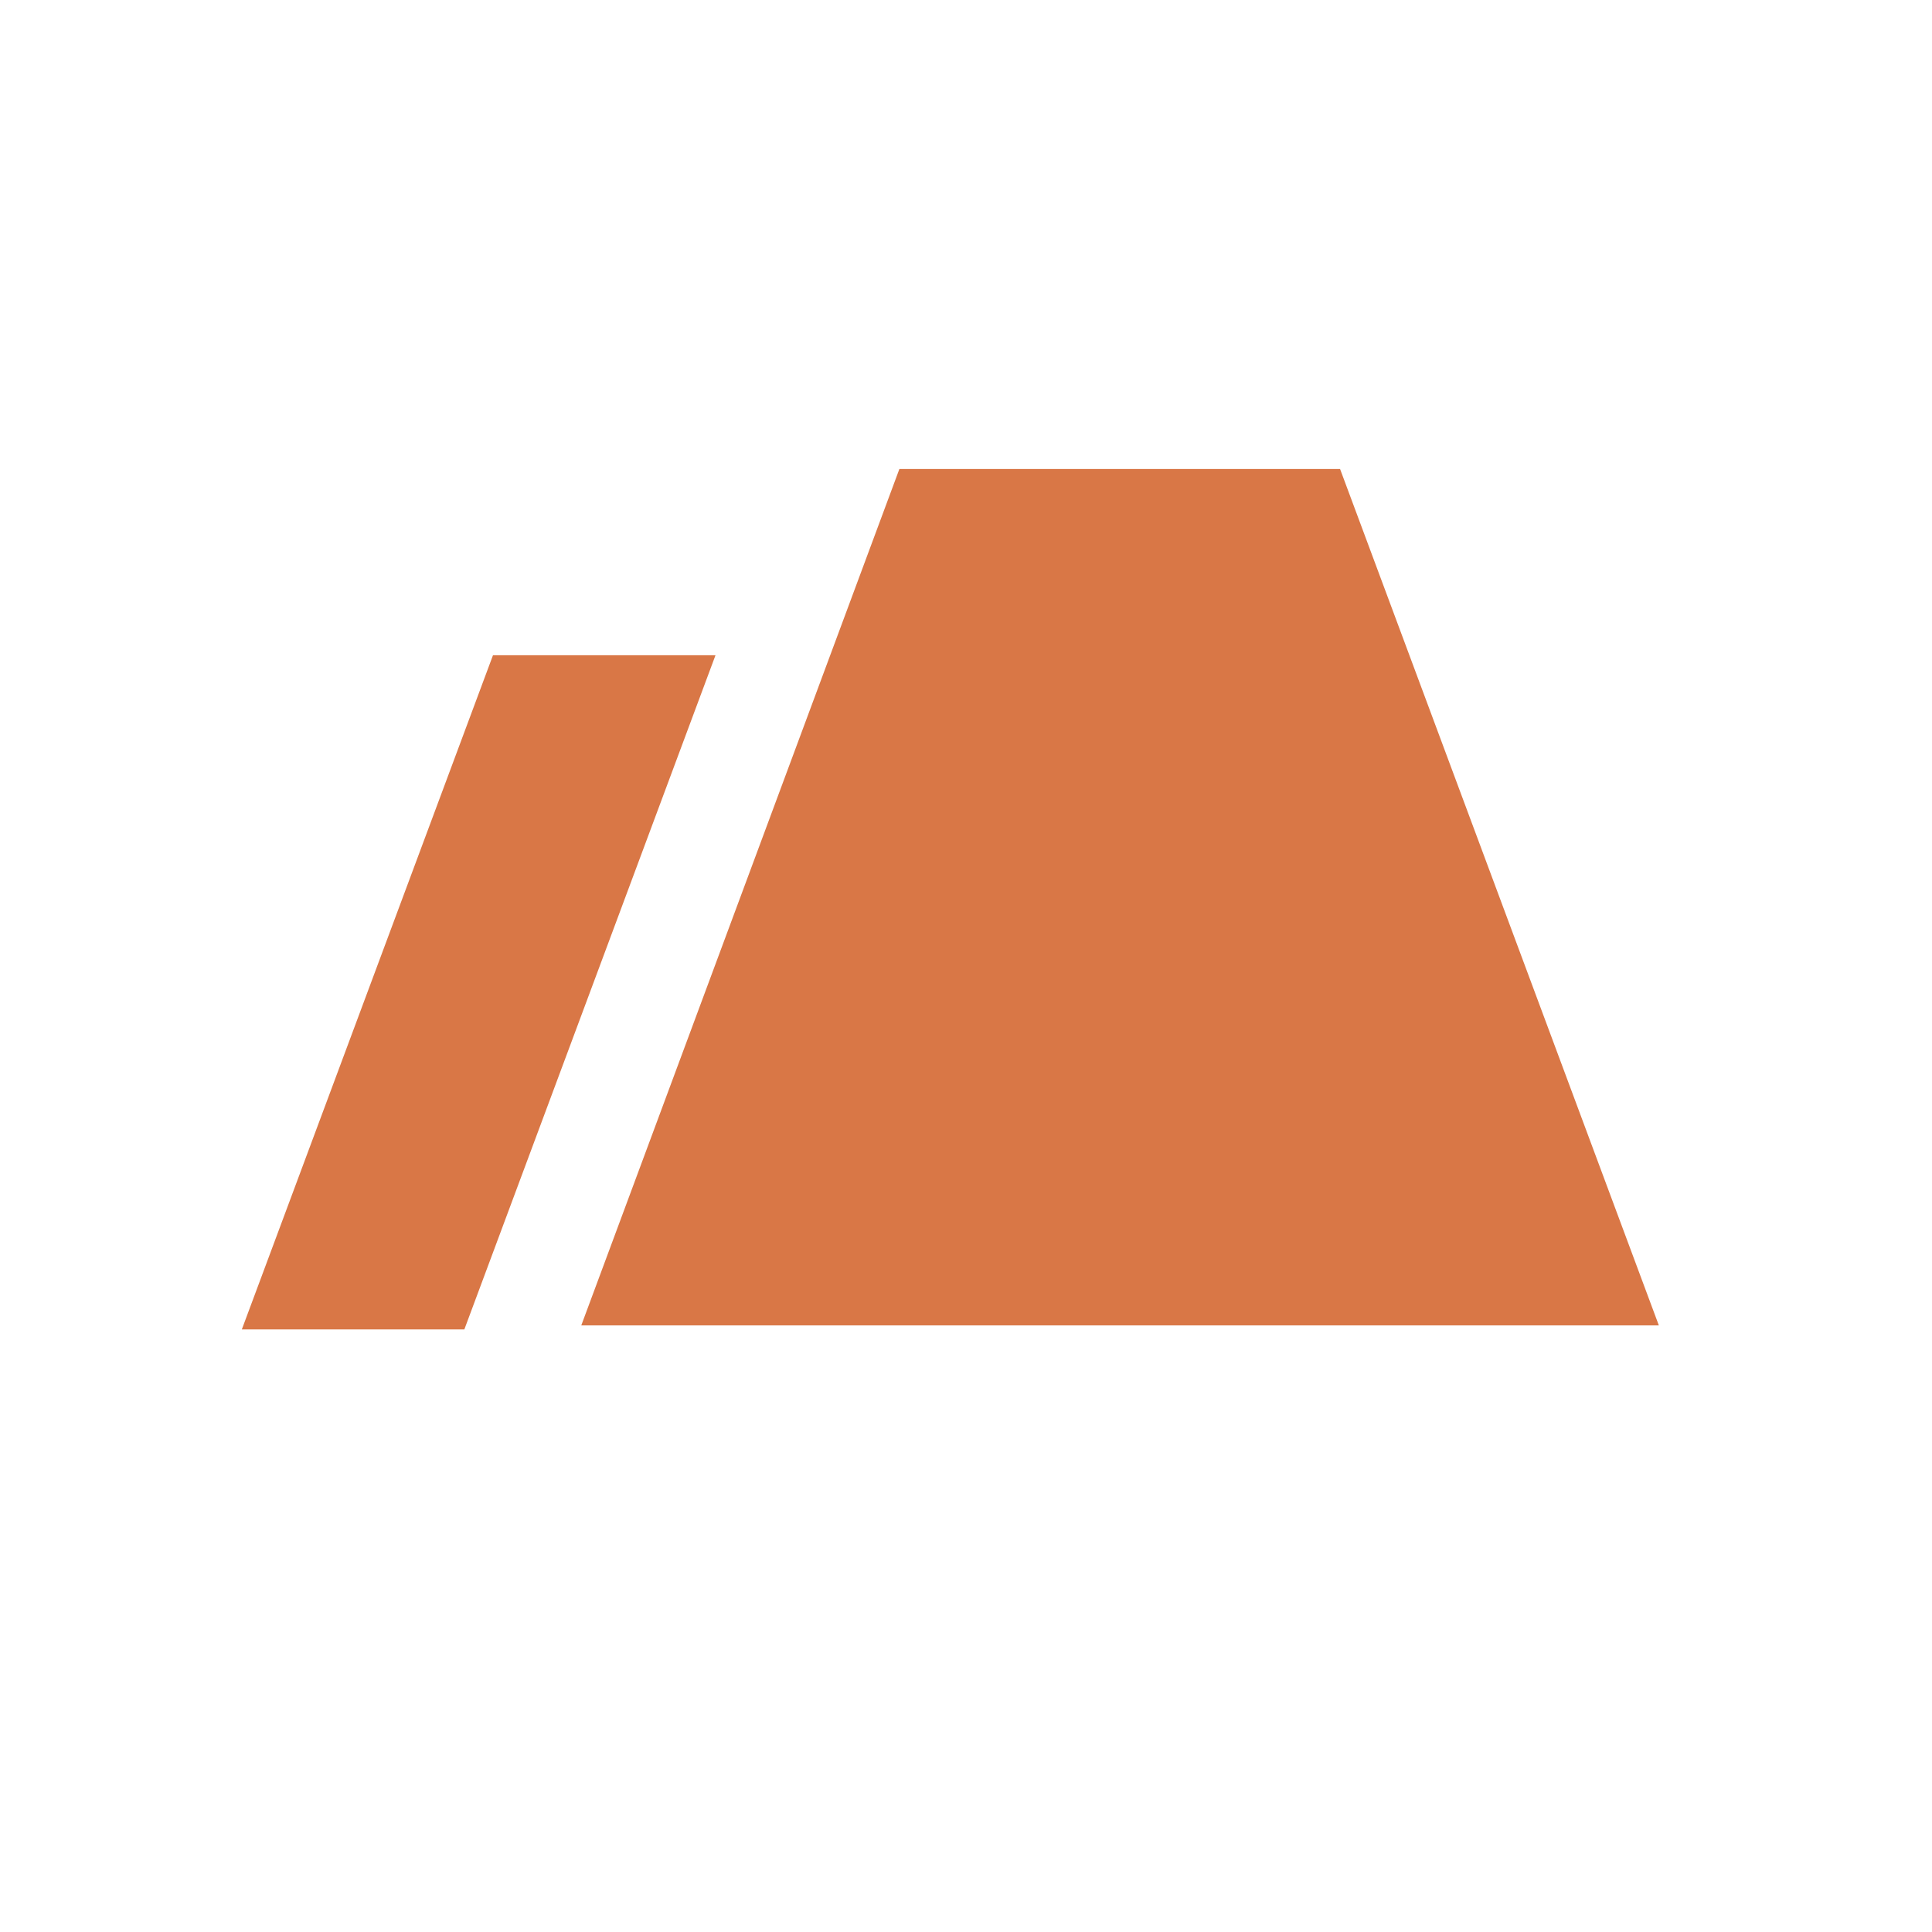
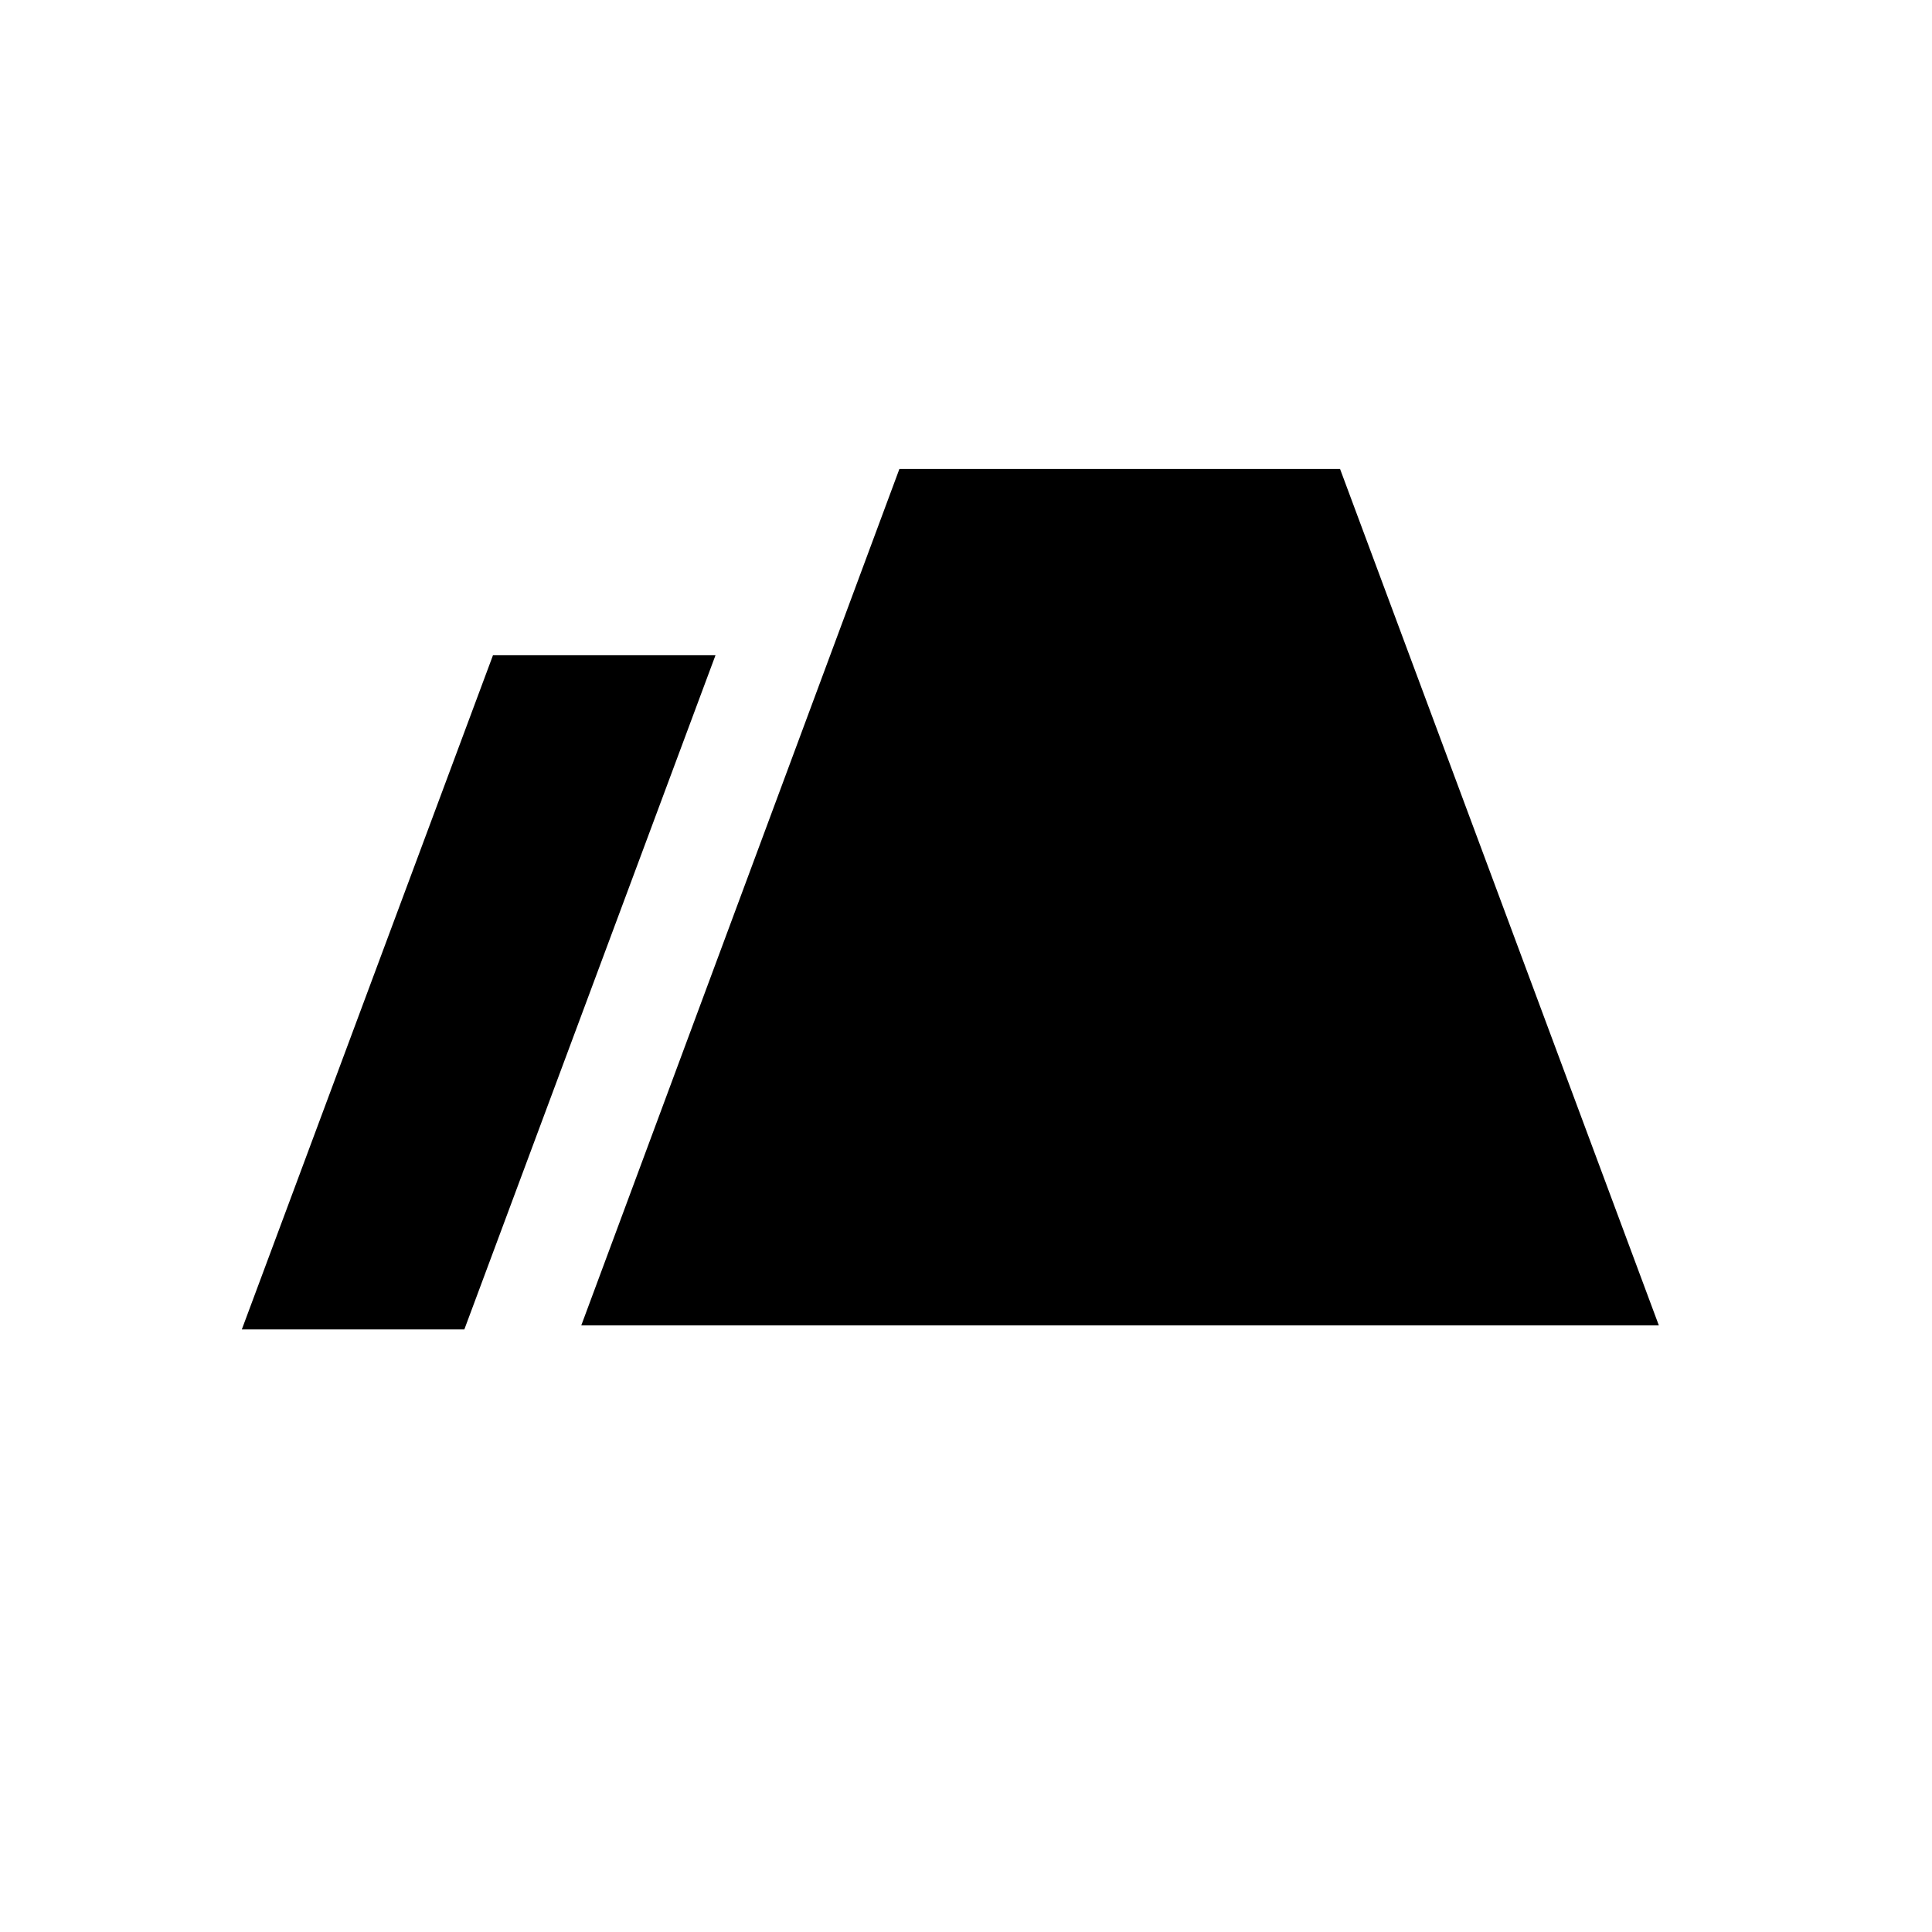
- <svg xmlns="http://www.w3.org/2000/svg" width="58" height="58" viewBox="0 0 58 58">
-   <defs>
-     <style>.cls-1{fill:#d97746}</style>
-   </defs>
-   <g id="レイヤー_2のコピー" data-name="レイヤー 2のコピー">
-     <path d="M7.26,39.91,14.8,19.67h6.68L13.94,39.91Zm10.19-.12L27,14.08H40.23L49.8,39.79Z" class="cls-1" />
-   </g>
+ <svg xmlns="http://www.w3.org/2000/svg" viewBox="0 0 58 58">
+   <path d="m7.26 39.91 7.54-20.24h6.68l-7.54 20.24Zm10.19-.12L27 14.08h13.23l9.57 25.71Z" />
</svg>
